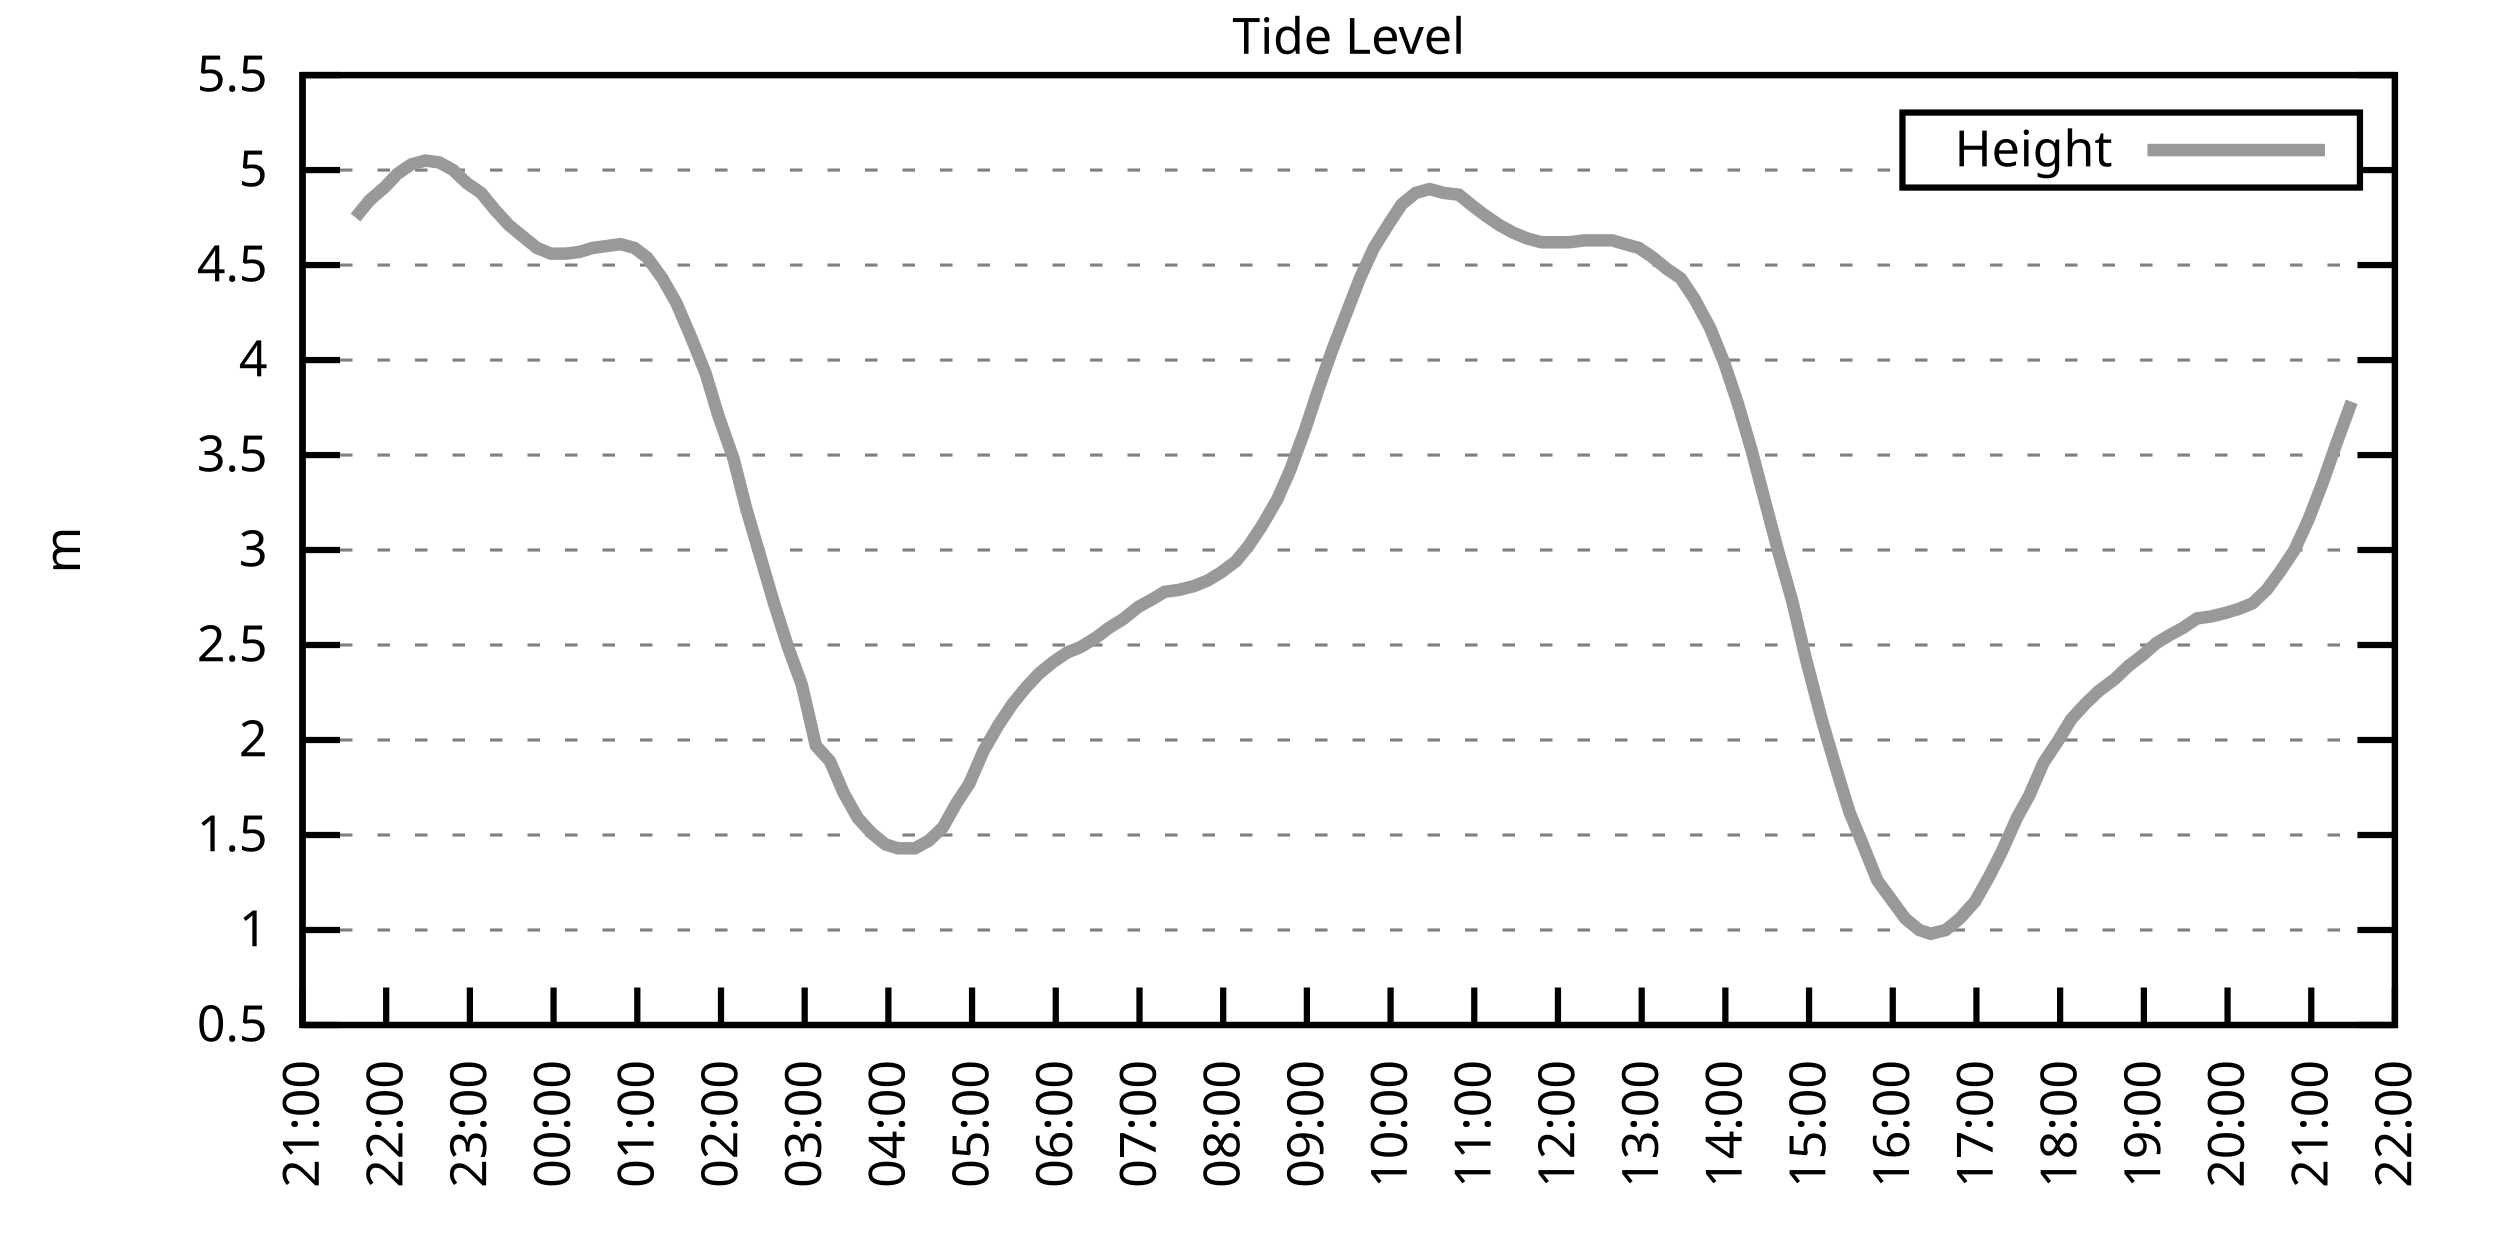
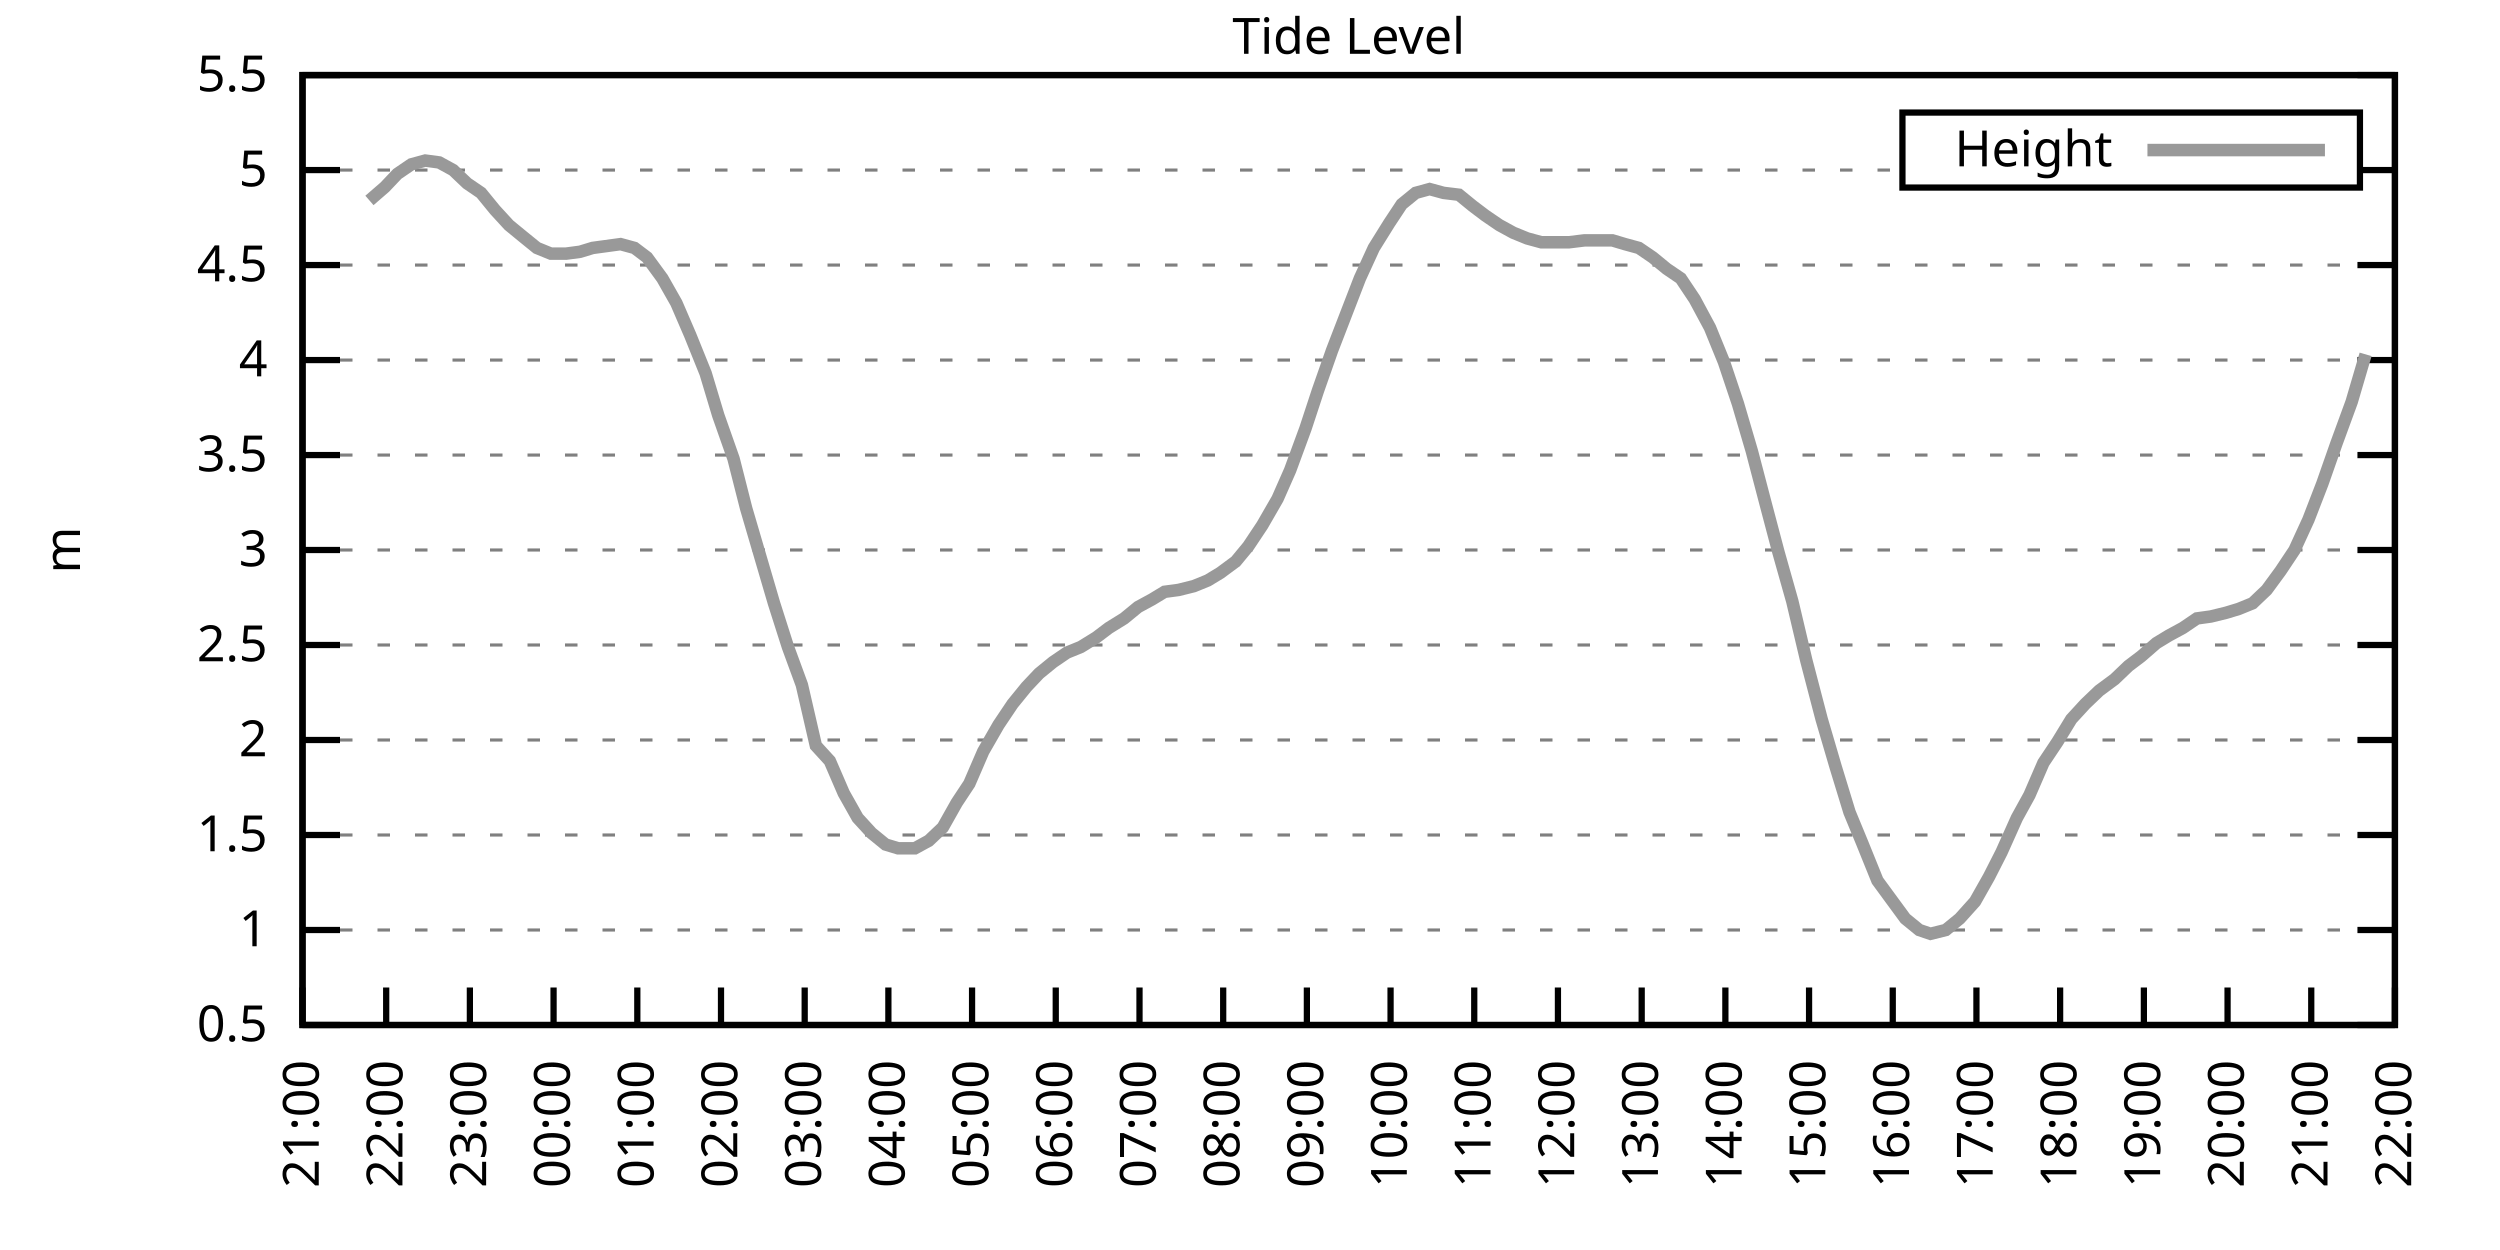
<svg xmlns="http://www.w3.org/2000/svg" xmlns:xlink="http://www.w3.org/1999/xlink" width="400" height="200" viewBox="0 0 400 200">
  <g id="gnuplot_canvas">
    <rect x="0" y="0" width="400" height="200" fill="none" />
    <defs>
      <circle id="gpDot" r="0.5" stroke-width="0.5" stroke="currentColor" />
      <path id="gpPt0" stroke-width="0.333" stroke="currentColor" d="M-1,0 h2 M0,-1 v2" />
      <path id="gpPt1" stroke-width="0.333" stroke="currentColor" d="M-1,-1 L1,1 M1,-1 L-1,1" />
      <path id="gpPt2" stroke-width="0.333" stroke="currentColor" d="M-1,0 L1,0 M0,-1 L0,1 M-1,-1 L1,1 M-1,1 L1,-1" />
      <rect id="gpPt3" stroke-width="0.333" stroke="currentColor" x="-1" y="-1" width="2" height="2" />
      <rect id="gpPt4" stroke-width="0.333" stroke="currentColor" fill="currentColor" x="-1" y="-1" width="2" height="2" />
      <circle id="gpPt5" stroke-width="0.333" stroke="currentColor" cx="0" cy="0" r="1" />
      <use xlink:href="#gpPt5" id="gpPt6" fill="currentColor" stroke="none" />
      <path id="gpPt7" stroke-width="0.333" stroke="currentColor" d="M0,-1.33 L-1.33,0.67 L1.33,0.67 z" />
      <use xlink:href="#gpPt7" id="gpPt8" fill="currentColor" stroke="none" />
      <use xlink:href="#gpPt7" id="gpPt9" stroke="currentColor" transform="rotate(180)" />
      <use xlink:href="#gpPt9" id="gpPt10" fill="currentColor" stroke="none" />
      <use xlink:href="#gpPt3" id="gpPt11" stroke="currentColor" transform="rotate(45)" />
      <use xlink:href="#gpPt11" id="gpPt12" fill="currentColor" stroke="none" />
      <path id="gpPt13" stroke-width="0.333" stroke="currentColor" d="M0,1.330 L1.265,0.411 L0.782,-1.067 L-0.782,-1.076 L-1.265,0.411 z" />
      <use xlink:href="#gpPt13" id="gpPt14" fill="currentColor" stroke="none" />
      <filter id="textbox" filterUnits="objectBoundingBox" x="0" y="0" height="1" width="1">
        <feFlood flood-color="white" flood-opacity="1" result="bgnd" />
        <feComposite in="SourceGraphic" in2="bgnd" operator="atop" />
      </filter>
      <filter id="greybox" filterUnits="objectBoundingBox" x="0" y="0" height="1" width="1">
        <feFlood flood-color="lightgrey" flood-opacity="1" result="grey" />
        <feComposite in="SourceGraphic" in2="grey" operator="atop" />
      </filter>
    </defs>
    <g fill="none" color="white" stroke="currentColor" stroke-width="1.00" stroke-linecap="butt" stroke-linejoin="miter">
</g>
    <g fill="none" color="black" stroke="currentColor" stroke-width="1.00" stroke-linecap="butt" stroke-linejoin="miter">
      <g stroke="none" shape-rendering="crispEdges">
        <polygon fill="rgb(255, 255, 255)" points="48.40,164.00 383.18,164.00 383.18,12.02 48.40,12.02 " />
      </g>
    </g>
    <g fill="none" color="black" stroke="currentColor" stroke-width="1.00" stroke-linecap="butt" stroke-linejoin="miter">
</g>
    <g fill="none" color="black" stroke="black" stroke-width="0.50" stroke-linecap="butt" stroke-linejoin="miter">
</g>
    <g fill="none" color="gray" stroke="currentColor" stroke-width="0.50" stroke-linecap="butt" stroke-linejoin="miter">
      <path stroke="gray" stroke-dasharray="2,4" class="gridline" d="M48.40,164.00 L383.19,164.00  " />
    </g>
    <g fill="none" color="gray" stroke="gray" stroke-width="1.00" stroke-linecap="butt" stroke-linejoin="miter">
</g>
    <g fill="none" color="black" stroke="currentColor" stroke-width="1.00" stroke-linecap="butt" stroke-linejoin="miter">
      <path stroke="black" d="M48.40,164.00 L54.40,164.00 M383.19,164.00 L377.19,164.00  " />
      <g transform="translate(42.80,166.60)" stroke="none" fill="black" font-family="Sans" font-size="8.00" text-anchor="end">
        <text>
          <tspan font-family="Sans"> 0.5</tspan>
        </text>
      </g>
    </g>
    <g fill="none" color="black" stroke="currentColor" stroke-width="1.00" stroke-linecap="butt" stroke-linejoin="miter">
</g>
    <g fill="none" color="black" stroke="black" stroke-width="0.50" stroke-linecap="butt" stroke-linejoin="miter">
</g>
    <g fill="none" color="gray" stroke="currentColor" stroke-width="0.50" stroke-linecap="butt" stroke-linejoin="miter">
      <path stroke="gray" stroke-dasharray="2,4" class="gridline" d="M48.40,148.80 L383.19,148.80  " />
    </g>
    <g fill="none" color="gray" stroke="gray" stroke-width="1.00" stroke-linecap="butt" stroke-linejoin="miter">
</g>
    <g fill="none" color="black" stroke="currentColor" stroke-width="1.00" stroke-linecap="butt" stroke-linejoin="miter">
      <path stroke="black" d="M48.40,148.80 L54.40,148.80 M383.19,148.80 L377.19,148.80  " />
      <g transform="translate(42.80,151.40)" stroke="none" fill="black" font-family="Sans" font-size="8.00" text-anchor="end">
        <text>
          <tspan font-family="Sans"> 1</tspan>
        </text>
      </g>
    </g>
    <g fill="none" color="black" stroke="currentColor" stroke-width="1.00" stroke-linecap="butt" stroke-linejoin="miter">
</g>
    <g fill="none" color="black" stroke="black" stroke-width="0.50" stroke-linecap="butt" stroke-linejoin="miter">
</g>
    <g fill="none" color="gray" stroke="currentColor" stroke-width="0.50" stroke-linecap="butt" stroke-linejoin="miter">
      <path stroke="gray" stroke-dasharray="2,4" class="gridline" d="M48.40,133.60 L383.19,133.60  " />
    </g>
    <g fill="none" color="gray" stroke="gray" stroke-width="1.00" stroke-linecap="butt" stroke-linejoin="miter">
</g>
    <g fill="none" color="black" stroke="currentColor" stroke-width="1.00" stroke-linecap="butt" stroke-linejoin="miter">
      <path stroke="black" d="M48.40,133.60 L54.40,133.60 M383.19,133.60 L377.19,133.60  " />
      <g transform="translate(42.80,136.20)" stroke="none" fill="black" font-family="Sans" font-size="8.00" text-anchor="end">
        <text>
          <tspan font-family="Sans"> 1.5</tspan>
        </text>
      </g>
    </g>
    <g fill="none" color="black" stroke="currentColor" stroke-width="1.00" stroke-linecap="butt" stroke-linejoin="miter">
</g>
    <g fill="none" color="black" stroke="black" stroke-width="0.50" stroke-linecap="butt" stroke-linejoin="miter">
</g>
    <g fill="none" color="gray" stroke="currentColor" stroke-width="0.50" stroke-linecap="butt" stroke-linejoin="miter">
      <path stroke="gray" stroke-dasharray="2,4" class="gridline" d="M48.40,118.40 L383.19,118.40  " />
    </g>
    <g fill="none" color="gray" stroke="gray" stroke-width="1.00" stroke-linecap="butt" stroke-linejoin="miter">
</g>
    <g fill="none" color="black" stroke="currentColor" stroke-width="1.00" stroke-linecap="butt" stroke-linejoin="miter">
      <path stroke="black" d="M48.40,118.40 L54.40,118.40 M383.19,118.40 L377.19,118.40  " />
      <g transform="translate(42.80,121.00)" stroke="none" fill="black" font-family="Sans" font-size="8.00" text-anchor="end">
        <text>
          <tspan font-family="Sans"> 2</tspan>
        </text>
      </g>
    </g>
    <g fill="none" color="black" stroke="currentColor" stroke-width="1.00" stroke-linecap="butt" stroke-linejoin="miter">
</g>
    <g fill="none" color="black" stroke="black" stroke-width="0.50" stroke-linecap="butt" stroke-linejoin="miter">
</g>
    <g fill="none" color="gray" stroke="currentColor" stroke-width="0.50" stroke-linecap="butt" stroke-linejoin="miter">
      <path stroke="gray" stroke-dasharray="2,4" class="gridline" d="M48.40,103.20 L383.19,103.20  " />
    </g>
    <g fill="none" color="gray" stroke="gray" stroke-width="1.00" stroke-linecap="butt" stroke-linejoin="miter">
</g>
    <g fill="none" color="black" stroke="currentColor" stroke-width="1.00" stroke-linecap="butt" stroke-linejoin="miter">
      <path stroke="black" d="M48.40,103.20 L54.40,103.20 M383.19,103.20 L377.19,103.20  " />
      <g transform="translate(42.80,105.80)" stroke="none" fill="black" font-family="Sans" font-size="8.00" text-anchor="end">
        <text>
          <tspan font-family="Sans"> 2.5</tspan>
        </text>
      </g>
    </g>
    <g fill="none" color="black" stroke="currentColor" stroke-width="1.00" stroke-linecap="butt" stroke-linejoin="miter">
</g>
    <g fill="none" color="black" stroke="black" stroke-width="0.50" stroke-linecap="butt" stroke-linejoin="miter">
</g>
    <g fill="none" color="gray" stroke="currentColor" stroke-width="0.50" stroke-linecap="butt" stroke-linejoin="miter">
      <path stroke="gray" stroke-dasharray="2,4" class="gridline" d="M48.40,88.00 L383.19,88.00  " />
    </g>
    <g fill="none" color="gray" stroke="gray" stroke-width="1.00" stroke-linecap="butt" stroke-linejoin="miter">
</g>
    <g fill="none" color="black" stroke="currentColor" stroke-width="1.00" stroke-linecap="butt" stroke-linejoin="miter">
      <path stroke="black" d="M48.40,88.00 L54.40,88.00 M383.19,88.00 L377.19,88.00  " />
      <g transform="translate(42.80,90.60)" stroke="none" fill="black" font-family="Sans" font-size="8.00" text-anchor="end">
        <text>
          <tspan font-family="Sans"> 3</tspan>
        </text>
      </g>
    </g>
    <g fill="none" color="black" stroke="currentColor" stroke-width="1.00" stroke-linecap="butt" stroke-linejoin="miter">
</g>
    <g fill="none" color="black" stroke="black" stroke-width="0.50" stroke-linecap="butt" stroke-linejoin="miter">
</g>
    <g fill="none" color="gray" stroke="currentColor" stroke-width="0.50" stroke-linecap="butt" stroke-linejoin="miter">
      <path stroke="gray" stroke-dasharray="2,4" class="gridline" d="M48.40,72.81 L383.19,72.81  " />
    </g>
    <g fill="none" color="gray" stroke="gray" stroke-width="1.00" stroke-linecap="butt" stroke-linejoin="miter">
</g>
    <g fill="none" color="black" stroke="currentColor" stroke-width="1.00" stroke-linecap="butt" stroke-linejoin="miter">
      <path stroke="black" d="M48.40,72.81 L54.40,72.81 M383.19,72.81 L377.19,72.81  " />
      <g transform="translate(42.80,75.41)" stroke="none" fill="black" font-family="Sans" font-size="8.00" text-anchor="end">
        <text>
          <tspan font-family="Sans"> 3.5</tspan>
        </text>
      </g>
    </g>
    <g fill="none" color="black" stroke="currentColor" stroke-width="1.00" stroke-linecap="butt" stroke-linejoin="miter">
</g>
    <g fill="none" color="black" stroke="black" stroke-width="0.50" stroke-linecap="butt" stroke-linejoin="miter">
</g>
    <g fill="none" color="gray" stroke="currentColor" stroke-width="0.50" stroke-linecap="butt" stroke-linejoin="miter">
      <path stroke="gray" stroke-dasharray="2,4" class="gridline" d="M48.40,57.61 L383.19,57.61  " />
    </g>
    <g fill="none" color="gray" stroke="gray" stroke-width="1.00" stroke-linecap="butt" stroke-linejoin="miter">
</g>
    <g fill="none" color="black" stroke="currentColor" stroke-width="1.00" stroke-linecap="butt" stroke-linejoin="miter">
      <path stroke="black" d="M48.40,57.61 L54.40,57.61 M383.19,57.61 L377.19,57.61  " />
      <g transform="translate(42.80,60.21)" stroke="none" fill="black" font-family="Sans" font-size="8.00" text-anchor="end">
        <text>
          <tspan font-family="Sans"> 4</tspan>
        </text>
      </g>
    </g>
    <g fill="none" color="black" stroke="currentColor" stroke-width="1.00" stroke-linecap="butt" stroke-linejoin="miter">
</g>
    <g fill="none" color="black" stroke="black" stroke-width="0.50" stroke-linecap="butt" stroke-linejoin="miter">
</g>
    <g fill="none" color="gray" stroke="currentColor" stroke-width="0.50" stroke-linecap="butt" stroke-linejoin="miter">
      <path stroke="gray" stroke-dasharray="2,4" class="gridline" d="M48.40,42.41 L383.19,42.41  " />
    </g>
    <g fill="none" color="gray" stroke="gray" stroke-width="1.00" stroke-linecap="butt" stroke-linejoin="miter">
</g>
    <g fill="none" color="black" stroke="currentColor" stroke-width="1.00" stroke-linecap="butt" stroke-linejoin="miter">
      <path stroke="black" d="M48.40,42.41 L54.40,42.41 M383.19,42.41 L377.19,42.41  " />
      <g transform="translate(42.80,45.01)" stroke="none" fill="black" font-family="Sans" font-size="8.00" text-anchor="end">
        <text>
          <tspan font-family="Sans"> 4.5</tspan>
        </text>
      </g>
    </g>
    <g fill="none" color="black" stroke="currentColor" stroke-width="1.00" stroke-linecap="butt" stroke-linejoin="miter">
</g>
    <g fill="none" color="black" stroke="black" stroke-width="0.50" stroke-linecap="butt" stroke-linejoin="miter">
</g>
    <g fill="none" color="gray" stroke="currentColor" stroke-width="0.50" stroke-linecap="butt" stroke-linejoin="miter">
      <path stroke="gray" stroke-dasharray="2,4" class="gridline" d="M48.40,27.21 L304.39,27.21 M377.59,27.21 L383.19,27.21  " />
    </g>
    <g fill="none" color="gray" stroke="gray" stroke-width="1.00" stroke-linecap="butt" stroke-linejoin="miter">
</g>
    <g fill="none" color="black" stroke="currentColor" stroke-width="1.00" stroke-linecap="butt" stroke-linejoin="miter">
      <path stroke="black" d="M48.40,27.21 L54.40,27.21 M383.19,27.21 L377.19,27.21  " />
      <g transform="translate(42.80,29.81)" stroke="none" fill="black" font-family="Sans" font-size="8.00" text-anchor="end">
        <text>
          <tspan font-family="Sans"> 5</tspan>
        </text>
      </g>
    </g>
    <g fill="none" color="black" stroke="currentColor" stroke-width="1.00" stroke-linecap="butt" stroke-linejoin="miter">
</g>
    <g fill="none" color="black" stroke="black" stroke-width="0.50" stroke-linecap="butt" stroke-linejoin="miter">
</g>
    <g fill="none" color="gray" stroke="currentColor" stroke-width="0.50" stroke-linecap="butt" stroke-linejoin="miter">
      <path stroke="gray" stroke-dasharray="2,4" class="gridline" d="M48.40,12.01 L383.19,12.01  " />
    </g>
    <g fill="none" color="gray" stroke="gray" stroke-width="1.00" stroke-linecap="butt" stroke-linejoin="miter">
</g>
    <g fill="none" color="black" stroke="currentColor" stroke-width="1.00" stroke-linecap="butt" stroke-linejoin="miter">
      <path stroke="black" d="M48.40,12.01 L54.40,12.01 M383.19,12.01 L377.19,12.01  " />
      <g transform="translate(42.80,14.61)" stroke="none" fill="black" font-family="Sans" font-size="8.00" text-anchor="end">
        <text>
          <tspan font-family="Sans"> 5.5</tspan>
        </text>
      </g>
    </g>
    <g fill="none" color="black" stroke="currentColor" stroke-width="1.00" stroke-linecap="butt" stroke-linejoin="miter">
      <path stroke="black" d="M48.40,164.00 L48.40,158.00  " />
      <g transform="translate(51.00,169.60) rotate(270.00)" stroke="none" fill="black" font-family="Sans" font-size="8.00" text-anchor="end">
        <text>
          <tspan font-family="Sans">21:00</tspan>
        </text>
      </g>
    </g>
    <g fill="none" color="black" stroke="currentColor" stroke-width="1.00" stroke-linecap="butt" stroke-linejoin="miter">
      <path stroke="black" d="M61.79,164.00 L61.79,158.00  " />
      <g transform="translate(64.39,169.60) rotate(270.00)" stroke="none" fill="black" font-family="Sans" font-size="8.00" text-anchor="end">
        <text>
          <tspan font-family="Sans">22:00</tspan>
        </text>
      </g>
    </g>
    <g fill="none" color="black" stroke="currentColor" stroke-width="1.00" stroke-linecap="butt" stroke-linejoin="miter">
      <path stroke="black" d="M75.18,164.00 L75.18,158.00  " />
      <g transform="translate(77.78,169.60) rotate(270.00)" stroke="none" fill="black" font-family="Sans" font-size="8.00" text-anchor="end">
        <text>
          <tspan font-family="Sans">23:00</tspan>
        </text>
      </g>
    </g>
    <g fill="none" color="black" stroke="currentColor" stroke-width="1.00" stroke-linecap="butt" stroke-linejoin="miter">
      <path stroke="black" d="M88.57,164.00 L88.57,158.00  " />
      <g transform="translate(91.17,169.60) rotate(270.00)" stroke="none" fill="black" font-family="Sans" font-size="8.00" text-anchor="end">
        <text>
          <tspan font-family="Sans">00:00</tspan>
        </text>
      </g>
    </g>
    <g fill="none" color="black" stroke="currentColor" stroke-width="1.00" stroke-linecap="butt" stroke-linejoin="miter">
      <path stroke="black" d="M101.97,164.00 L101.97,158.00  " />
      <g transform="translate(104.57,169.60) rotate(270.00)" stroke="none" fill="black" font-family="Sans" font-size="8.00" text-anchor="end">
        <text>
          <tspan font-family="Sans">01:00</tspan>
        </text>
      </g>
    </g>
    <g fill="none" color="black" stroke="currentColor" stroke-width="1.00" stroke-linecap="butt" stroke-linejoin="miter">
      <path stroke="black" d="M115.36,164.00 L115.36,158.00  " />
      <g transform="translate(117.96,169.60) rotate(270.00)" stroke="none" fill="black" font-family="Sans" font-size="8.00" text-anchor="end">
        <text>
          <tspan font-family="Sans">02:00</tspan>
        </text>
      </g>
    </g>
    <g fill="none" color="black" stroke="currentColor" stroke-width="1.00" stroke-linecap="butt" stroke-linejoin="miter">
      <path stroke="black" d="M128.75,164.00 L128.75,158.00  " />
      <g transform="translate(131.35,169.60) rotate(270.00)" stroke="none" fill="black" font-family="Sans" font-size="8.00" text-anchor="end">
        <text>
          <tspan font-family="Sans">03:00</tspan>
        </text>
      </g>
    </g>
    <g fill="none" color="black" stroke="currentColor" stroke-width="1.00" stroke-linecap="butt" stroke-linejoin="miter">
      <path stroke="black" d="M142.14,164.00 L142.14,158.00  " />
      <g transform="translate(144.74,169.60) rotate(270.00)" stroke="none" fill="black" font-family="Sans" font-size="8.00" text-anchor="end">
        <text>
          <tspan font-family="Sans">04:00</tspan>
        </text>
      </g>
    </g>
    <g fill="none" color="black" stroke="currentColor" stroke-width="1.00" stroke-linecap="butt" stroke-linejoin="miter">
      <path stroke="black" d="M155.53,164.00 L155.53,158.00  " />
      <g transform="translate(158.13,169.60) rotate(270.00)" stroke="none" fill="black" font-family="Sans" font-size="8.00" text-anchor="end">
        <text>
          <tspan font-family="Sans">05:00</tspan>
        </text>
      </g>
    </g>
    <g fill="none" color="black" stroke="currentColor" stroke-width="1.00" stroke-linecap="butt" stroke-linejoin="miter">
      <path stroke="black" d="M168.92,164.00 L168.92,158.00  " />
      <g transform="translate(171.52,169.60) rotate(270.00)" stroke="none" fill="black" font-family="Sans" font-size="8.00" text-anchor="end">
        <text>
          <tspan font-family="Sans">06:00</tspan>
        </text>
      </g>
    </g>
    <g fill="none" color="black" stroke="currentColor" stroke-width="1.00" stroke-linecap="butt" stroke-linejoin="miter">
      <path stroke="black" d="M182.32,164.00 L182.32,158.00  " />
      <g transform="translate(184.92,169.60) rotate(270.00)" stroke="none" fill="black" font-family="Sans" font-size="8.00" text-anchor="end">
        <text>
          <tspan font-family="Sans">07:00</tspan>
        </text>
      </g>
    </g>
    <g fill="none" color="black" stroke="currentColor" stroke-width="1.00" stroke-linecap="butt" stroke-linejoin="miter">
      <path stroke="black" d="M195.71,164.00 L195.71,158.00  " />
      <g transform="translate(198.31,169.60) rotate(270.00)" stroke="none" fill="black" font-family="Sans" font-size="8.00" text-anchor="end">
        <text>
          <tspan font-family="Sans">08:00</tspan>
        </text>
      </g>
    </g>
    <g fill="none" color="black" stroke="currentColor" stroke-width="1.00" stroke-linecap="butt" stroke-linejoin="miter">
      <path stroke="black" d="M209.10,164.00 L209.10,158.00  " />
      <g transform="translate(211.70,169.60) rotate(270.00)" stroke="none" fill="black" font-family="Sans" font-size="8.00" text-anchor="end">
        <text>
          <tspan font-family="Sans">09:00</tspan>
        </text>
      </g>
    </g>
    <g fill="none" color="black" stroke="currentColor" stroke-width="1.00" stroke-linecap="butt" stroke-linejoin="miter">
      <path stroke="black" d="M222.49,164.00 L222.49,158.00  " />
      <g transform="translate(225.09,169.60) rotate(270.00)" stroke="none" fill="black" font-family="Sans" font-size="8.00" text-anchor="end">
        <text>
          <tspan font-family="Sans">10:00</tspan>
        </text>
      </g>
    </g>
    <g fill="none" color="black" stroke="currentColor" stroke-width="1.00" stroke-linecap="butt" stroke-linejoin="miter">
      <path stroke="black" d="M235.88,164.00 L235.88,158.00  " />
      <g transform="translate(238.48,169.60) rotate(270.00)" stroke="none" fill="black" font-family="Sans" font-size="8.00" text-anchor="end">
        <text>
          <tspan font-family="Sans">11:00</tspan>
        </text>
      </g>
    </g>
    <g fill="none" color="black" stroke="currentColor" stroke-width="1.00" stroke-linecap="butt" stroke-linejoin="miter">
      <path stroke="black" d="M249.27,164.00 L249.27,158.00  " />
      <g transform="translate(251.87,169.60) rotate(270.00)" stroke="none" fill="black" font-family="Sans" font-size="8.00" text-anchor="end">
        <text>
          <tspan font-family="Sans">12:00</tspan>
        </text>
      </g>
    </g>
    <g fill="none" color="black" stroke="currentColor" stroke-width="1.00" stroke-linecap="butt" stroke-linejoin="miter">
      <path stroke="black" d="M262.67,164.00 L262.67,158.00  " />
      <g transform="translate(265.27,169.60) rotate(270.00)" stroke="none" fill="black" font-family="Sans" font-size="8.00" text-anchor="end">
        <text>
          <tspan font-family="Sans">13:00</tspan>
        </text>
      </g>
    </g>
    <g fill="none" color="black" stroke="currentColor" stroke-width="1.00" stroke-linecap="butt" stroke-linejoin="miter">
      <path stroke="black" d="M276.06,164.00 L276.06,158.00  " />
      <g transform="translate(278.66,169.60) rotate(270.00)" stroke="none" fill="black" font-family="Sans" font-size="8.00" text-anchor="end">
        <text>
          <tspan font-family="Sans">14:00</tspan>
        </text>
      </g>
    </g>
    <g fill="none" color="black" stroke="currentColor" stroke-width="1.00" stroke-linecap="butt" stroke-linejoin="miter">
      <path stroke="black" d="M289.45,164.00 L289.45,158.00  " />
      <g transform="translate(292.05,169.60) rotate(270.00)" stroke="none" fill="black" font-family="Sans" font-size="8.00" text-anchor="end">
        <text>
          <tspan font-family="Sans">15:00</tspan>
        </text>
      </g>
    </g>
    <g fill="none" color="black" stroke="currentColor" stroke-width="1.00" stroke-linecap="butt" stroke-linejoin="miter">
      <path stroke="black" d="M302.84,164.00 L302.84,158.00  " />
      <g transform="translate(305.44,169.60) rotate(270.00)" stroke="none" fill="black" font-family="Sans" font-size="8.00" text-anchor="end">
        <text>
          <tspan font-family="Sans">16:00</tspan>
        </text>
      </g>
    </g>
    <g fill="none" color="black" stroke="currentColor" stroke-width="1.00" stroke-linecap="butt" stroke-linejoin="miter">
      <path stroke="black" d="M316.23,164.00 L316.23,158.00  " />
      <g transform="translate(318.83,169.60) rotate(270.00)" stroke="none" fill="black" font-family="Sans" font-size="8.00" text-anchor="end">
        <text>
          <tspan font-family="Sans">17:00</tspan>
        </text>
      </g>
    </g>
    <g fill="none" color="black" stroke="currentColor" stroke-width="1.00" stroke-linecap="butt" stroke-linejoin="miter">
      <path stroke="black" d="M329.62,164.00 L329.62,158.00  " />
      <g transform="translate(332.22,169.60) rotate(270.00)" stroke="none" fill="black" font-family="Sans" font-size="8.00" text-anchor="end">
        <text>
          <tspan font-family="Sans">18:00</tspan>
        </text>
      </g>
    </g>
    <g fill="none" color="black" stroke="currentColor" stroke-width="1.00" stroke-linecap="butt" stroke-linejoin="miter">
      <path stroke="black" d="M343.02,164.00 L343.02,158.00  " />
      <g transform="translate(345.62,169.60) rotate(270.00)" stroke="none" fill="black" font-family="Sans" font-size="8.00" text-anchor="end">
        <text>
          <tspan font-family="Sans">19:00</tspan>
        </text>
      </g>
    </g>
    <g fill="none" color="black" stroke="currentColor" stroke-width="1.00" stroke-linecap="butt" stroke-linejoin="miter">
      <path stroke="black" d="M356.41,164.00 L356.41,158.00  " />
      <g transform="translate(359.01,169.60) rotate(270.00)" stroke="none" fill="black" font-family="Sans" font-size="8.00" text-anchor="end">
        <text>
          <tspan font-family="Sans">20:00</tspan>
        </text>
      </g>
    </g>
    <g fill="none" color="black" stroke="currentColor" stroke-width="1.00" stroke-linecap="butt" stroke-linejoin="miter">
      <path stroke="black" d="M369.80,164.00 L369.80,158.00  " />
      <g transform="translate(372.40,169.60) rotate(270.00)" stroke="none" fill="black" font-family="Sans" font-size="8.00" text-anchor="end">
        <text>
          <tspan font-family="Sans">21:00</tspan>
        </text>
      </g>
    </g>
    <g fill="none" color="black" stroke="currentColor" stroke-width="1.00" stroke-linecap="butt" stroke-linejoin="miter">
      <path stroke="black" d="M383.19,164.00 L383.19,158.00  " />
      <g transform="translate(385.79,169.60) rotate(270.00)" stroke="none" fill="black" font-family="Sans" font-size="8.00" text-anchor="end">
        <text>
          <tspan font-family="Sans">22:00</tspan>
        </text>
      </g>
    </g>
    <g fill="none" color="black" stroke="currentColor" stroke-width="1.00" stroke-linecap="butt" stroke-linejoin="miter">
</g>
    <g fill="none" color="black" stroke="currentColor" stroke-width="1.00" stroke-linecap="butt" stroke-linejoin="miter">
      <path stroke="black" d="M48.40,12.01 L48.40,164.00 L383.19,164.00 L383.19,12.01 L48.40,12.01 Z  " />
    </g>
    <g fill="none" color="black" stroke="currentColor" stroke-width="1.00" stroke-linecap="butt" stroke-linejoin="miter">
</g>
    <g fill="none" color="black" stroke="currentColor" stroke-width="1.00" stroke-linecap="butt" stroke-linejoin="miter">
      <path stroke="black" d="M304.39,30.01 L304.39,18.01 L377.59,18.01 L377.59,30.01 L304.39,30.01 Z  " />
    </g>
    <g id="Tide_level_plot_1">
      <g fill="none" color="white" stroke="black" stroke-width="2.00" stroke-linecap="butt" stroke-linejoin="miter">
</g>
      <g fill="none" color="black" stroke="currentColor" stroke-width="2.00" stroke-linecap="butt" stroke-linejoin="miter">
        <g transform="translate(337.99,26.61)" stroke="none" fill="black" font-family="Sans" font-size="8.00" text-anchor="end">
          <text>
            <tspan font-family="Sans">Height</tspan>
          </text>
        </g>
      </g>
      <g fill="none" color="black" stroke="currentColor" stroke-width="2.00" stroke-linecap="butt" stroke-linejoin="miter">
-         <path stroke="rgb(153, 153, 153)" d="M343.59,24.01 L371.99,24.01 M56.88,34.81 L59.11,32.07 L61.57,29.94 L63.58,27.82 L65.81,26.30 L68.04,25.69   L70.27,25.99 L72.50,27.21 L74.74,29.34 L76.97,30.86 L79.20,33.59 L81.43,36.02 L83.66,37.85 L85.90,39.67   L88.13,40.58 L90.58,40.58 L92.82,40.28 L94.82,39.67 L99.29,39.06 L101.52,39.67 L103.53,41.19 L105.98,44.54   L108.22,48.49 L110.45,53.66 L112.90,59.73 L114.91,66.42 L117.37,73.41 L119.38,81.32 L121.61,88.92 L123.84,96.52   L126.07,103.51 L128.30,109.59 L130.54,119.31 L132.77,121.75 L135.00,126.91 L137.23,130.87 L139.46,133.30 L141.69,135.12   L143.70,135.73 L146.38,135.73 L148.61,134.51 L150.85,132.39 L153.08,128.43 L155.09,125.39 L157.32,120.23 L159.77,115.97   L162.01,112.63 L164.24,109.89 L166.25,107.76 L168.48,105.94 L170.71,104.42 L172.94,103.51 L175.40,101.99 L177.41,100.47   L179.86,98.95 L182.09,97.12 L184.32,95.91 L186.33,94.69 L188.57,94.39 L191.02,93.78 L193.25,92.87 L195.26,91.65   L197.72,89.83 L199.73,87.40 L201.96,84.05 L204.41,79.80 L206.42,75.24 L208.88,68.55 L210.88,62.47 L213.12,56.09   L215.35,50.31 L217.58,44.54 L219.81,39.67 L222.27,35.72 L224.28,32.68 L226.51,30.86 L228.74,30.25 L230.97,30.86   L233.43,31.16 L235.66,32.98 L237.67,34.50 L239.90,36.02 L242.13,37.24 L244.36,38.15 L246.60,38.76 L248.83,38.76   L251.06,38.76 L253.51,38.46 L255.75,38.46 L257.98,38.46 L259.99,39.06 L262.22,39.67 L264.45,41.19 L266.68,43.02   L268.92,44.54 L271.15,47.88 L273.60,52.44 L275.83,57.91 L278.07,64.60 L280.30,72.20 L282.53,80.71 L284.54,88.31   L286.77,96.21 L289.00,105.64 L291.46,115.06 L293.69,122.66 L295.92,129.95 L297.93,134.82 L300.39,140.90 L302.39,143.63   L304.85,146.98 L307.08,148.80 L308.87,149.41 L311.32,148.80 L313.55,146.98 L316.01,144.24 L318.24,140.29 L320.25,136.34   L322.70,130.87 L324.71,127.22 L326.95,122.05 L329.18,118.71 L331.41,115.06 L333.64,112.63 L335.87,110.50 L338.33,108.68   L340.56,106.55 L342.57,105.03 L345.02,102.90 L347.03,101.68 L349.26,100.47 L351.50,98.95 L353.73,98.64 L356.18,98.04   L358.19,97.43 L360.42,96.52 L362.66,94.39 L364.89,91.35 L367.12,88.00 L369.35,83.14 L371.58,77.37 L373.82,70.98   L376.27,64.29  " />
+         <path stroke="rgb(153, 153, 153)" d="M343.59,24.01 L371.99,24.01 M59.11,32.07 L61.57,29.94 L63.58,27.82 L65.81,26.30 L68.04,25.69 L70.27,25.99   L72.50,27.21 L74.74,29.34 L76.97,30.86 L79.20,33.59 L81.43,36.02 L83.66,37.85 L85.90,39.67 L88.13,40.58   L90.58,40.58 L92.82,40.28 L94.82,39.67 L99.29,39.06 L101.52,39.67 L103.53,41.19 L105.98,44.54 L108.22,48.49   L110.45,53.66 L112.90,59.73 L114.91,66.42 L117.37,73.41 L119.38,81.32 L121.61,88.92 L123.84,96.52 L126.07,103.51   L128.30,109.59 L130.54,119.31 L132.77,121.75 L135.00,126.91 L137.23,130.87 L139.46,133.30 L141.69,135.12 L143.70,135.73   L146.38,135.73 L148.61,134.51 L150.85,132.39 L153.08,128.43 L155.09,125.39 L157.32,120.23 L159.77,115.97 L162.01,112.63   L164.24,109.89 L166.25,107.76 L168.48,105.94 L170.71,104.42 L172.94,103.51 L175.40,101.99 L177.41,100.47 L179.86,98.95   L182.09,97.12 L184.32,95.91 L186.33,94.69 L188.57,94.39 L191.02,93.78 L193.25,92.87 L195.26,91.65 L197.72,89.83   L199.73,87.40 L201.96,84.05 L204.41,79.80 L206.42,75.24 L208.88,68.55 L210.88,62.47 L213.12,56.09 L215.35,50.31   L217.58,44.54 L219.81,39.67 L222.27,35.72 L224.28,32.68 L226.51,30.86 L228.74,30.25 L230.97,30.86 L233.43,31.16   L235.66,32.98 L237.67,34.50 L239.90,36.02 L242.13,37.24 L244.36,38.15 L246.60,38.76 L248.83,38.76 L251.06,38.76   L253.51,38.46 L255.75,38.46 L257.98,38.46 L259.99,39.06 L262.22,39.67 L264.45,41.19 L266.68,43.02 L268.92,44.54   L271.15,47.88 L273.60,52.44 L275.83,57.91 L278.07,64.60 L280.30,72.20 L282.53,80.71 L284.54,88.31 L286.77,96.21   L289.00,105.64 L291.46,115.06 L293.69,122.66 L295.92,129.95 L297.93,134.82 L300.39,140.90 L302.39,143.63 L304.85,146.98   L307.08,148.80 L308.87,149.41 L311.32,148.80 L313.55,146.98 L316.01,144.24 L318.24,140.29 L320.25,136.34 L322.70,130.87   L324.71,127.22 L326.95,122.05 L329.18,118.71 L331.41,115.06 L333.64,112.63 L335.87,110.50 L338.33,108.68 L340.56,106.55   L342.57,105.03 L345.02,102.90 L347.03,101.68 L349.26,100.47 L351.50,98.95 L353.73,98.64 L356.18,98.04 L358.19,97.43   L360.42,96.52 L362.66,94.39 L364.89,91.35 L367.12,88.00 L369.35,83.14 L371.58,77.37 L373.82,70.98 L376.27,64.29   L378.50,56.70  " />
      </g>
    </g>
    <g fill="none" color="black" stroke="currentColor" stroke-width="2.00" stroke-linecap="butt" stroke-linejoin="miter">
</g>
    <g fill="none" color="black" stroke="black" stroke-width="1.00" stroke-linecap="butt" stroke-linejoin="miter">
</g>
    <g fill="none" color="black" stroke="currentColor" stroke-width="1.00" stroke-linecap="butt" stroke-linejoin="miter">
      <path stroke="black" d="M48.40,12.01 L48.40,164.00 L383.19,164.00 L383.19,12.01 L48.40,12.01 Z  " />
      <g transform="translate(12.80,88.01) rotate(270.00)" stroke="none" fill="black" font-family="Sans" font-size="8.00" text-anchor="middle">
        <text>
          <tspan font-family="Sans">m</tspan>
        </text>
      </g>
    </g>
    <g fill="none" color="black" stroke="currentColor" stroke-width="1.00" stroke-linecap="butt" stroke-linejoin="miter">
</g>
    <g fill="none" color="black" stroke="currentColor" stroke-width="1.00" stroke-linecap="butt" stroke-linejoin="miter">
      <g transform="translate(215.79,8.61)" stroke="none" fill="black" font-family="Sans" font-size="8.00" text-anchor="middle">
        <text>
          <tspan font-family="Sans">Tide Level</tspan>
        </text>
      </g>
    </g>
    <g fill="none" color="black" stroke="currentColor" stroke-width="1.00" stroke-linecap="butt" stroke-linejoin="miter">
</g>
  </g>
</svg>
